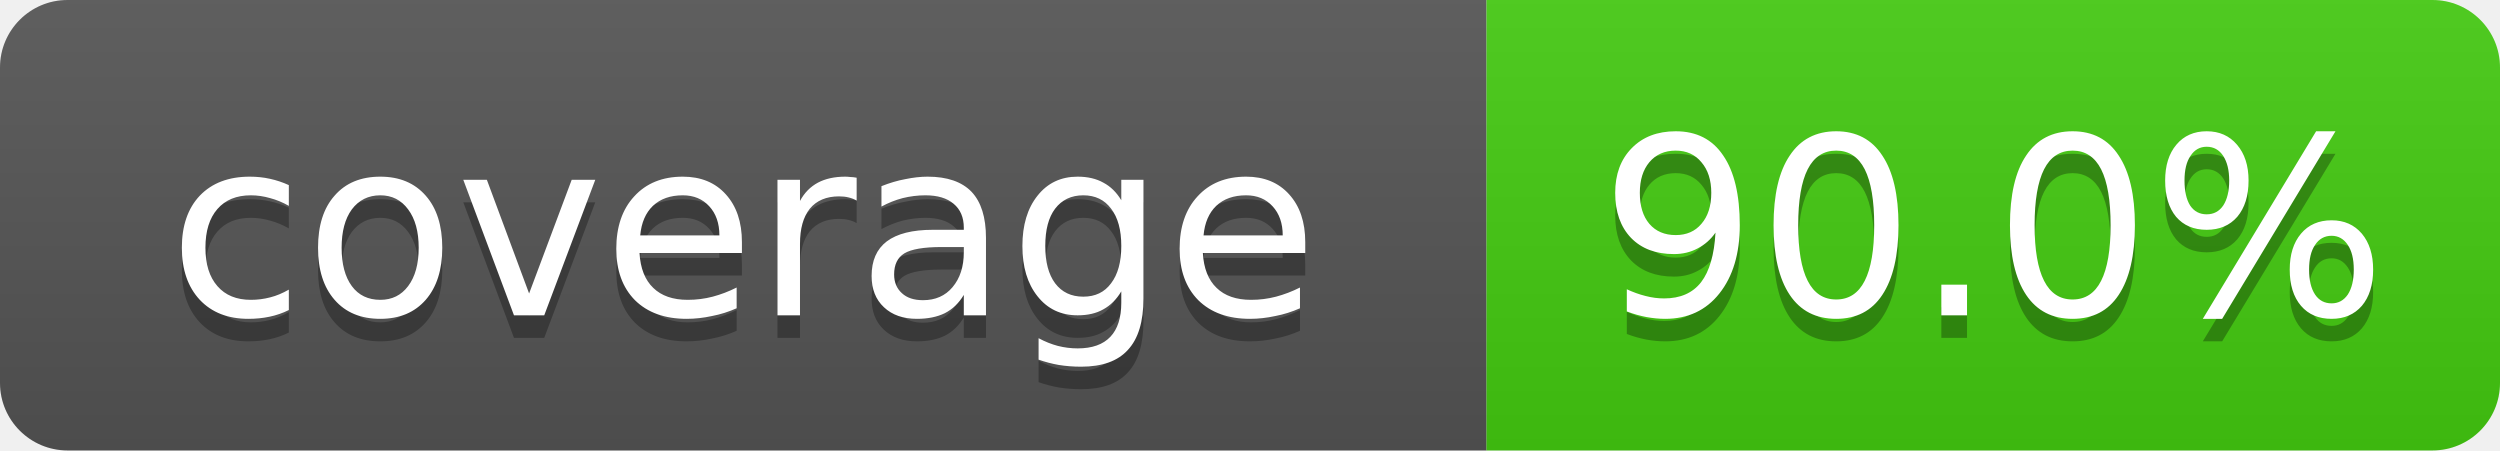
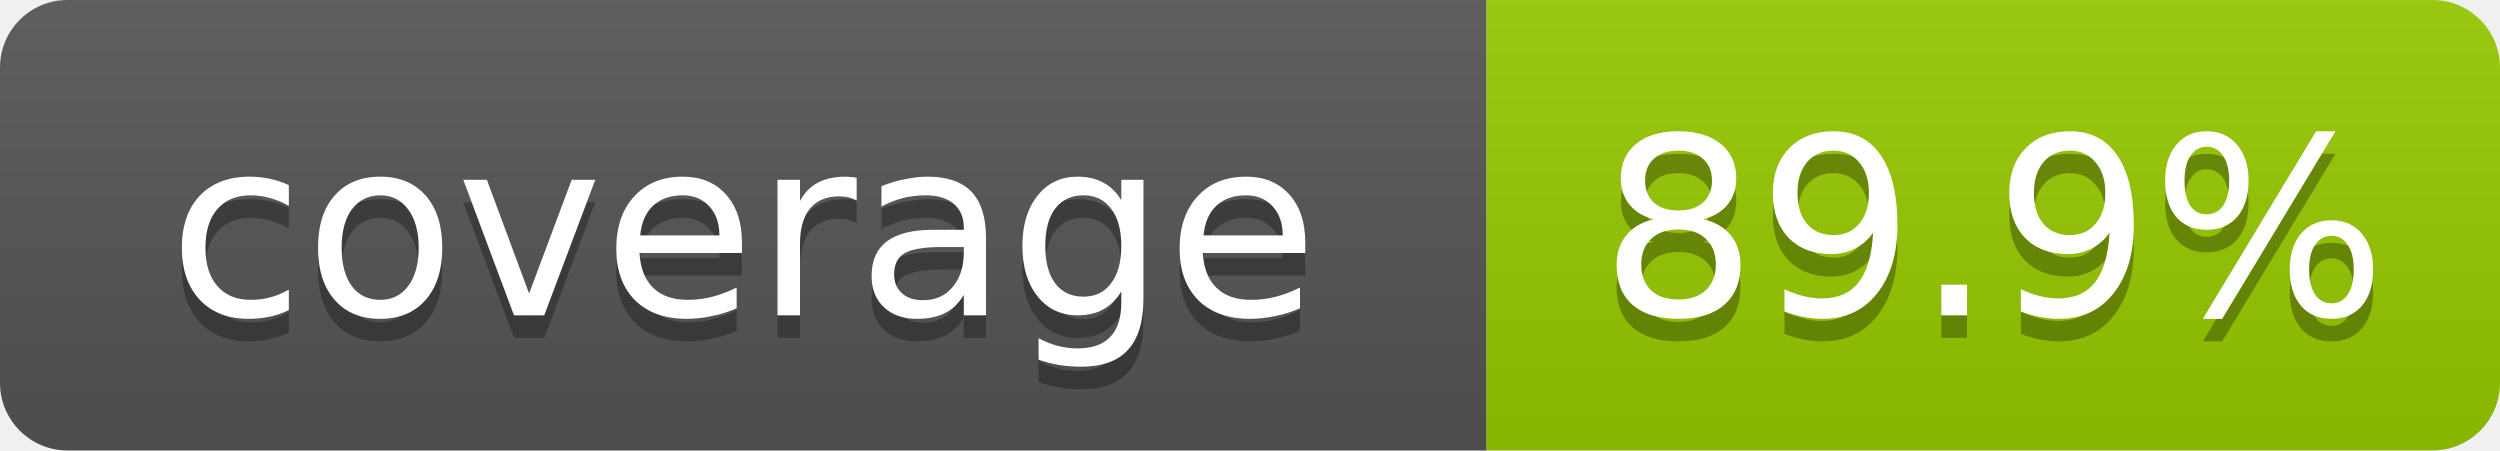
- <svg xmlns="http://www.w3.org/2000/svg" width="111" height="20" role="img" aria-label="coverage: 90.0%">
+ <svg xmlns="http://www.w3.org/2000/svg" width="111" height="20" role="img" aria-label="coverage: 89.9%">
  <linearGradient id="s" x2="0" y2="100%">
    <stop offset="0" stop-color="#bbb" stop-opacity=".1" />
    <stop offset="1" stop-opacity=".1" />
  </linearGradient>
  <clipPath id="r">
    <rect width="111" height="20" rx="3" fill="#fff" />
  </clipPath>
  <g clip-path="url(#r)">
    <rect width="66" height="20" fill="#555" />
-     <rect x="66" width="45" height="20" fill="#4c1" />
+     <rect x="66" width="45" height="20" fill="#97ca00" />
    <rect width="111" height="20" fill="url(#s)" />
  </g>
  <g fill="#fff" text-anchor="middle" font-family="Verdana,Geneva,DejaVu Sans,sans-serif" font-size="11">
    <text x="33.0" y="15" fill="#010101" fill-opacity=".3">coverage</text>
    <text x="33.0" y="14">coverage</text>
-     <text x="88.5" y="15" fill="#010101" fill-opacity=".3">90.0%</text>
-     <text x="88.5" y="14">90.0%</text>
+     <text x="88.5" y="15" fill="#010101" fill-opacity=".3">89.9%</text>
+     <text x="88.5" y="14">89.9%</text>
  </g>
</svg>
